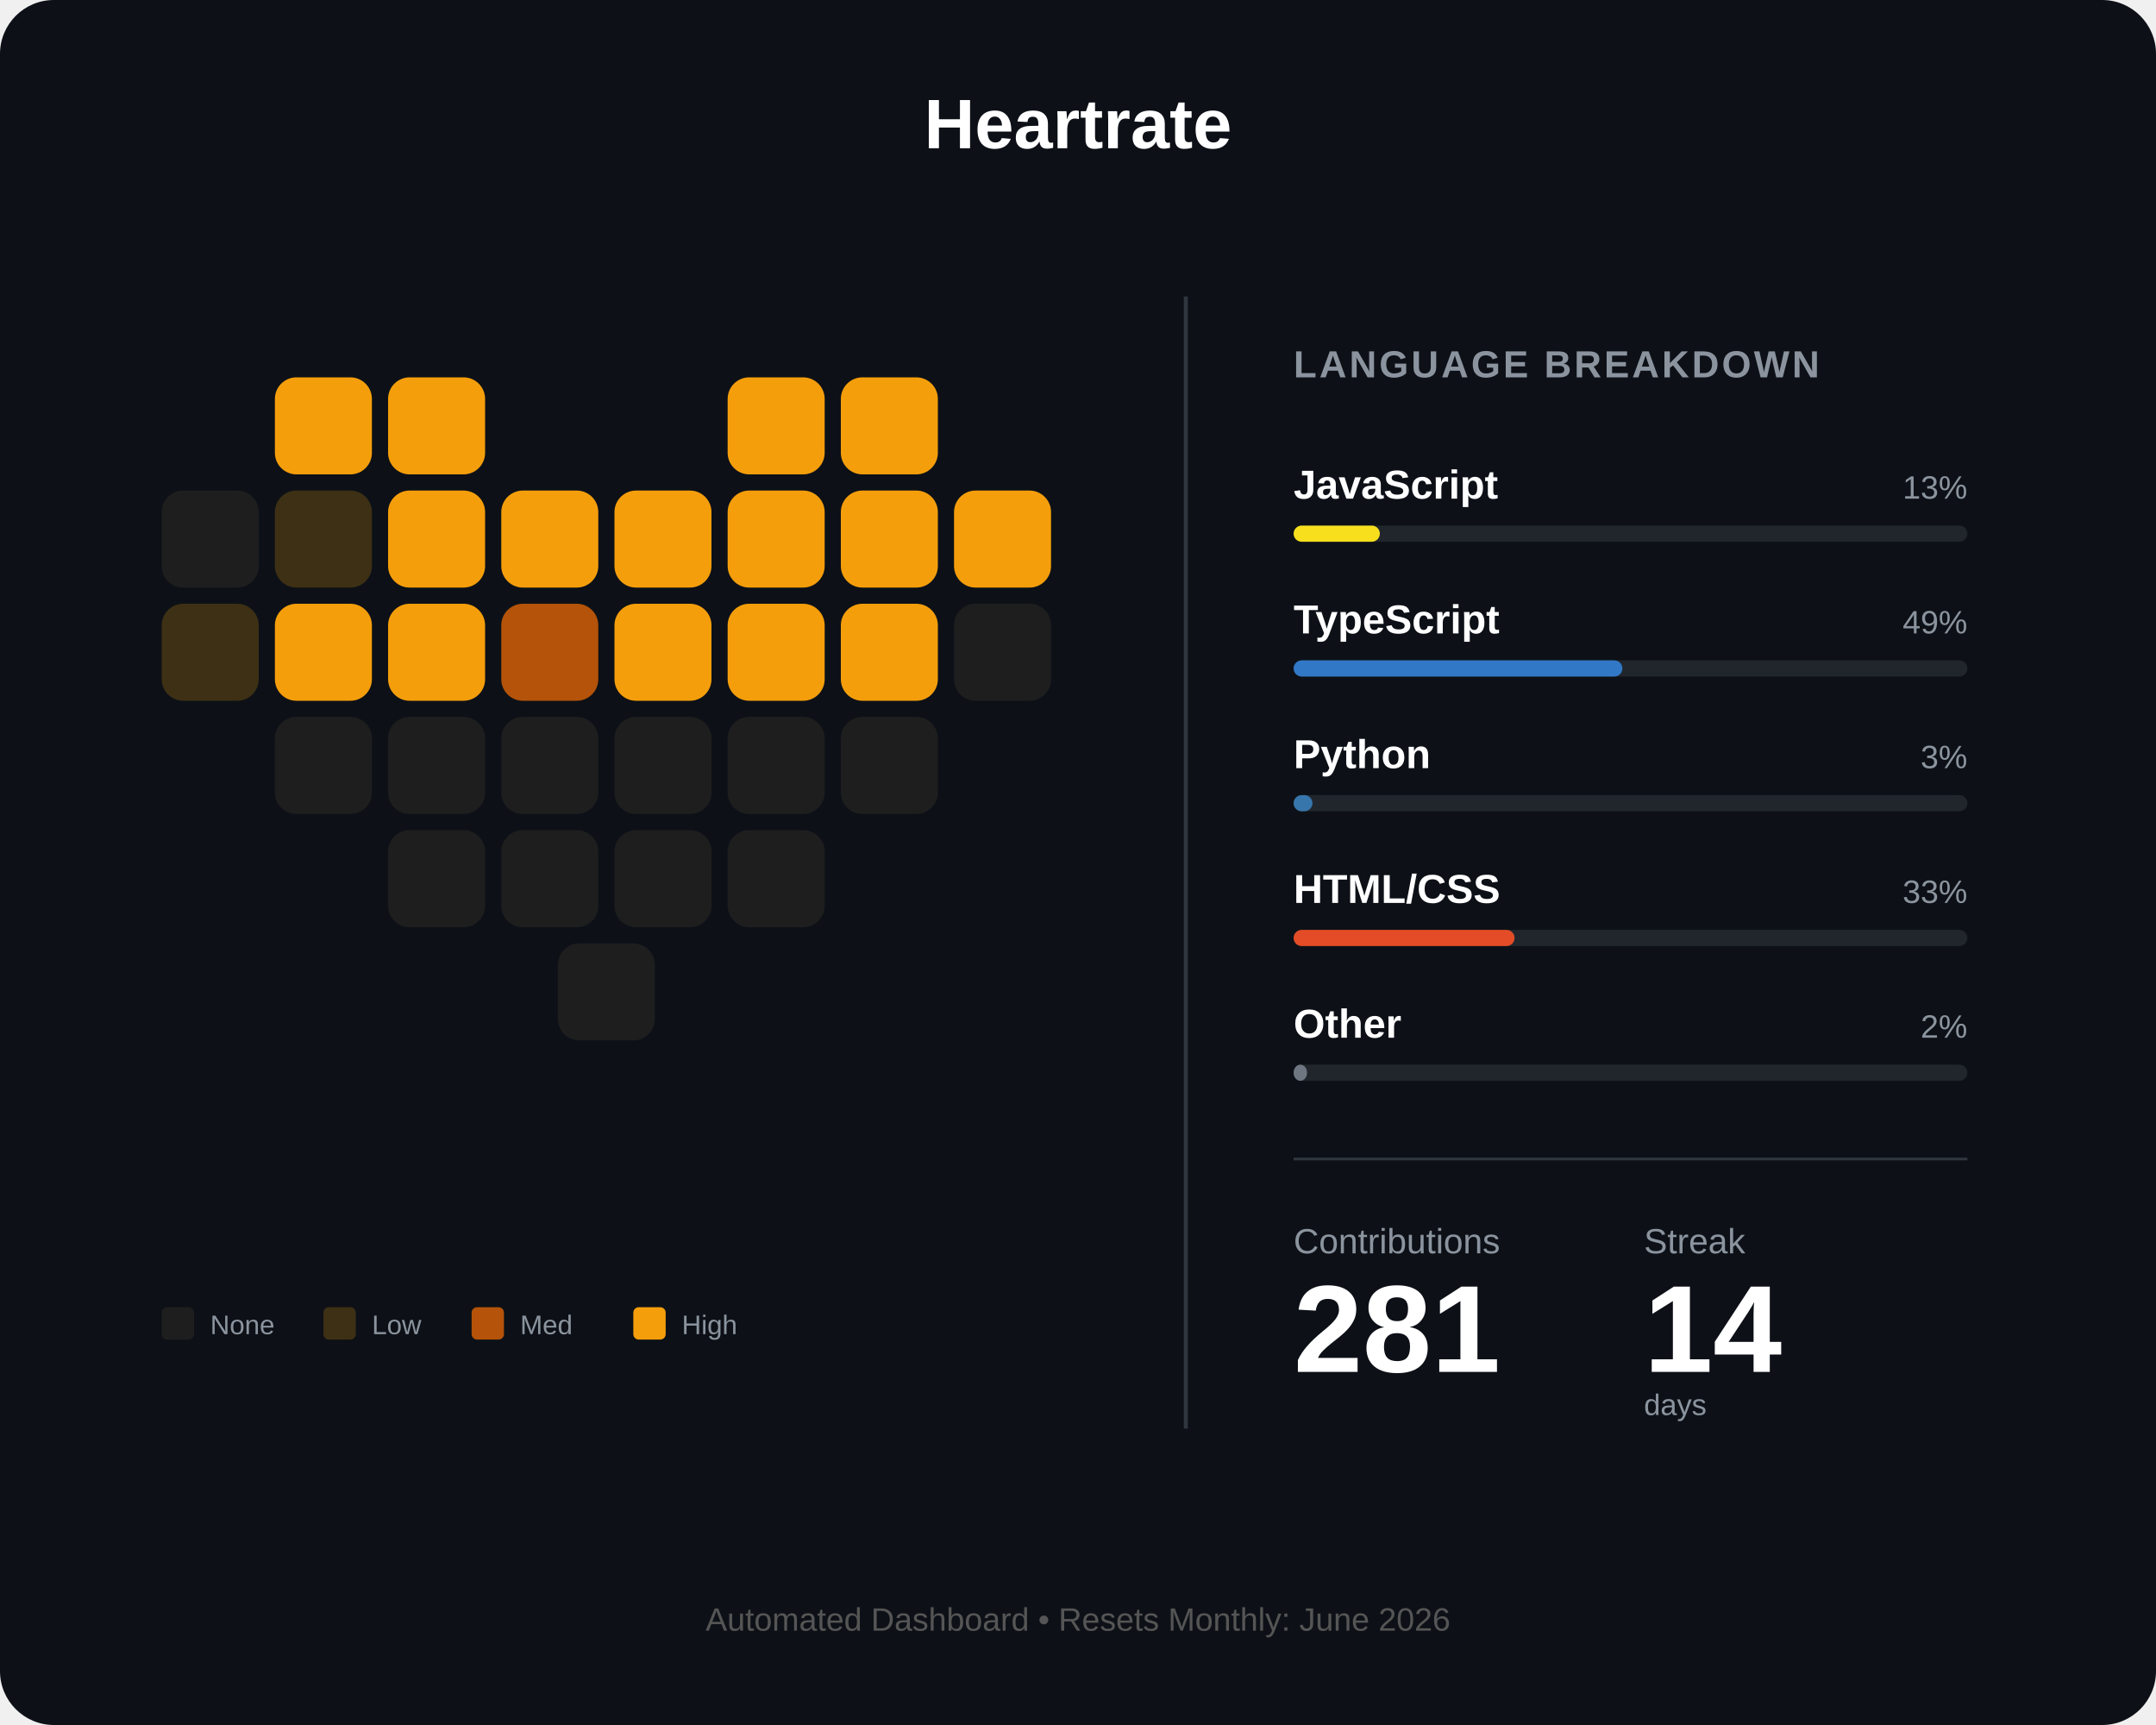
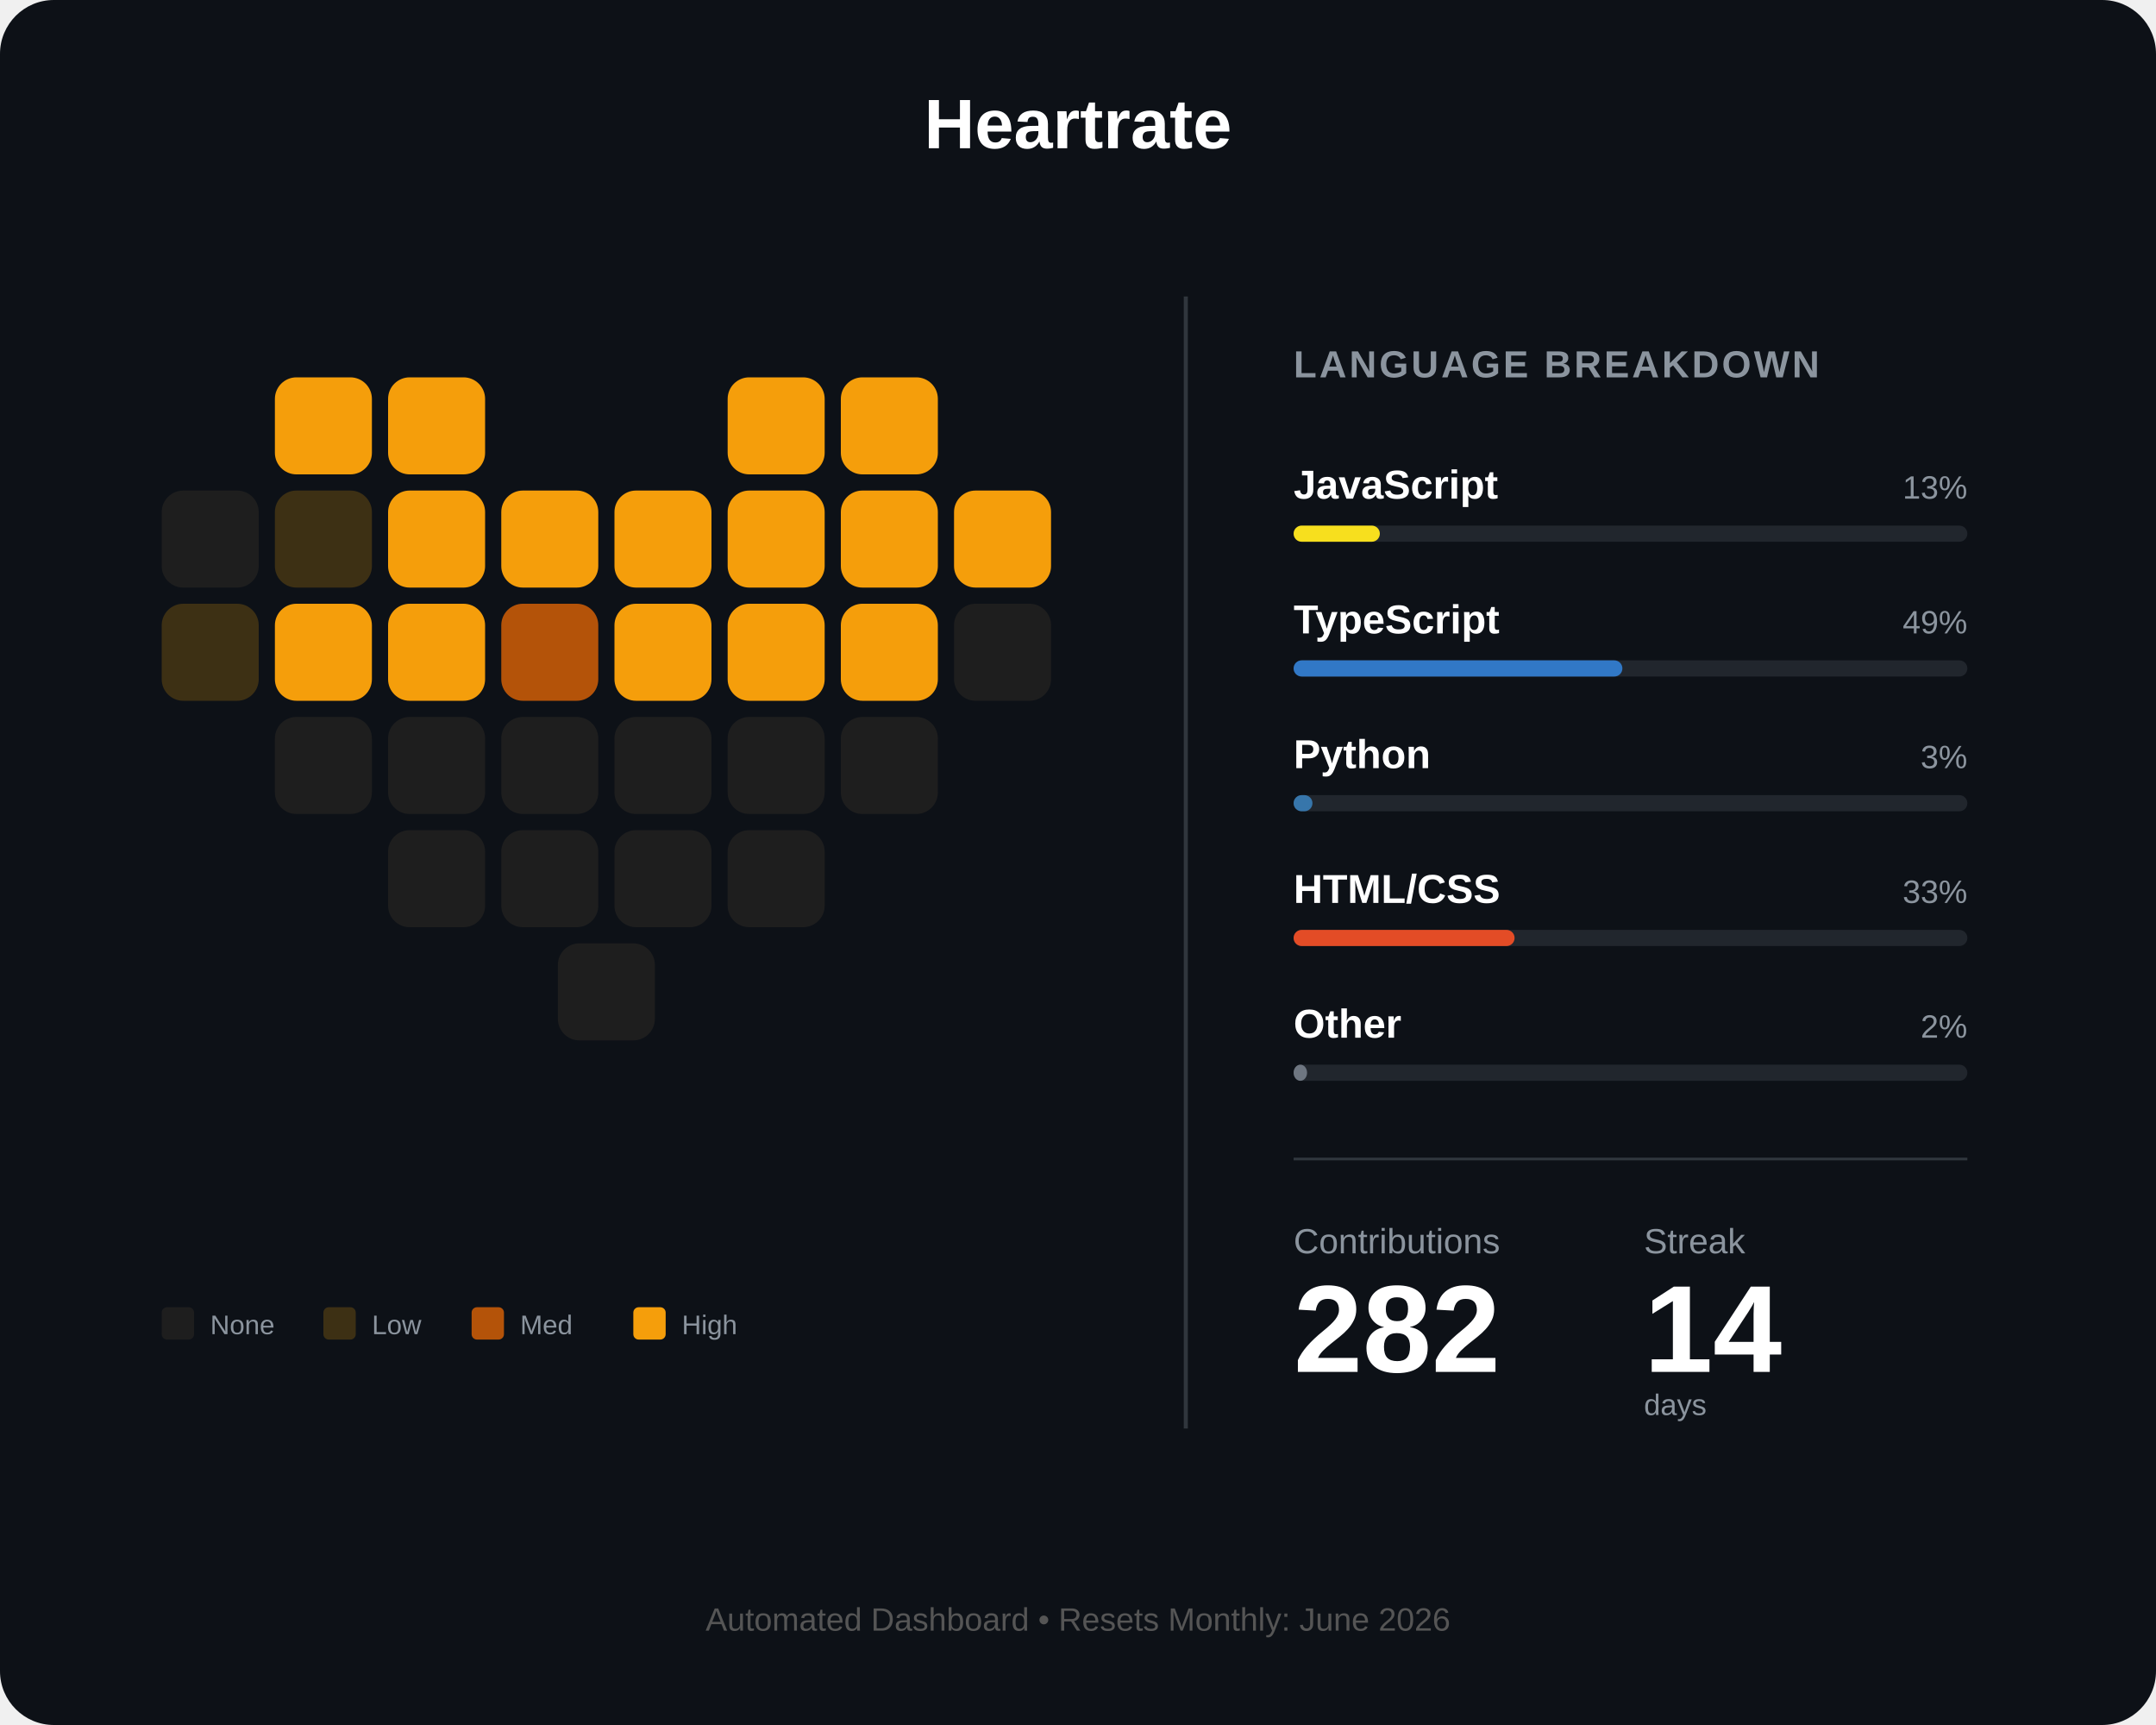
<svg xmlns="http://www.w3.org/2000/svg" width="800" height="640" viewBox="0 0 800 640" fill="none">
  <rect width="800" height="640" rx="20" fill="#0d1117" />
  <text x="400" y="55" fill="white" font-family="Arial" font-size="26" font-weight="bold" text-anchor="middle">Heartrate</text>
  <g id="heart-grid" transform="translate(60, 140)">
    <rect id="day_1" x="42" y="0" width="36" height="36" rx="8" fill="#f59e0b" />
    <rect id="day_2" x="84" y="0" width="36" height="36" rx="8" fill="#f59e0b" />
    <rect id="day_3" x="210" y="0" width="36" height="36" rx="8" fill="#f59e0b" />
    <rect id="day_4" x="252" y="0" width="36" height="36" rx="8" fill="#f59e0b" />
    <rect id="day_5" x="0" y="42" width="36" height="36" rx="8" fill="#1e1e1e" />
    <rect id="day_6" x="42" y="42" width="36" height="36" rx="8" fill="#3d3014" />
    <rect id="day_7" x="84" y="42" width="36" height="36" rx="8" fill="#f59e0b" />
    <rect id="day_8" x="126" y="42" width="36" height="36" rx="8" fill="#f59e0b" />
    <rect id="day_9" x="168" y="42" width="36" height="36" rx="8" fill="#f59e0b" />
    <rect id="day_10" x="210" y="42" width="36" height="36" rx="8" fill="#f59e0b" />
    <rect id="day_11" x="252" y="42" width="36" height="36" rx="8" fill="#f59e0b" />
    <rect id="day_12" x="294" y="42" width="36" height="36" rx="8" fill="#f59e0b" />
    <rect id="day_13" x="0" y="84" width="36" height="36" rx="8" fill="#3d3014" />
    <rect id="day_14" x="42" y="84" width="36" height="36" rx="8" fill="#f59e0b" />
    <rect id="day_15" x="84" y="84" width="36" height="36" rx="8" fill="#f59e0b" />
    <rect id="day_16" x="126" y="84" width="36" height="36" rx="8" fill="#b45309" />
    <rect id="day_17" x="168" y="84" width="36" height="36" rx="8" fill="#f59e0b" />
    <rect id="day_18" x="210" y="84" width="36" height="36" rx="8" fill="#f59e0b" />
    <rect id="day_19" x="252" y="84" width="36" height="36" rx="8" fill="#f59e0b" />
    <rect id="day_20" x="294" y="84" width="36" height="36" rx="8" fill="#1e1e1e" />
    <rect id="day_21" x="42" y="126" width="36" height="36" rx="8" fill="#1e1e1e" />
    <rect id="day_22" x="84" y="126" width="36" height="36" rx="8" fill="#1e1e1e" />
    <rect id="day_23" x="126" y="126" width="36" height="36" rx="8" fill="#1e1e1e" />
    <rect id="day_24" x="168" y="126" width="36" height="36" rx="8" fill="#1e1e1e" />
    <rect id="day_25" x="210" y="126" width="36" height="36" rx="8" fill="#1e1e1e" />
    <rect id="day_26" x="252" y="126" width="36" height="36" rx="8" fill="#1e1e1e" />
    <rect id="day_27" x="84" y="168" width="36" height="36" rx="8" fill="#1e1e1e" />
    <rect id="day_28" x="126" y="168" width="36" height="36" rx="8" fill="#1e1e1e" />
    <rect id="day_29" x="168" y="168" width="36" height="36" rx="8" fill="#1e1e1e" />
    <rect id="day_30" x="210" y="168" width="36" height="36" rx="8" fill="#1e1e1e" />
    <rect id="day_31" x="147" y="210" width="36" height="36" rx="8" fill="#1e1e1e" />
  </g>
  <g transform="translate(60, 485)">
    <rect id="legend_empty" x="0" y="0" width="12" height="12" rx="2" fill="#1e1e1e" />
    <text x="18" y="10" fill="#8b949e" font-family="Arial" font-size="10">None</text>
    <rect id="legend_low" x="60" y="0" width="12" height="12" rx="2" fill="#3d3014" />
    <text x="78" y="10" fill="#8b949e" font-family="Arial" font-size="10">Low</text>
    <rect id="legend_med" x="115" y="0" width="12" height="12" rx="2" fill="#b45309" />
    <text x="133" y="10" fill="#8b949e" font-family="Arial" font-size="10">Med</text>
    <rect id="legend_high" x="175" y="0" width="12" height="12" rx="2" fill="#f59e0b" />
    <text x="193" y="10" fill="#8b949e" font-family="Arial" font-size="10">High</text>
  </g>
  <line x1="440" y1="110" x2="440" y2="530" stroke="#30363d" stroke-width="1.5" />
  <g transform="translate(480, 140)">
    <text x="0" y="0" fill="#8b949e" font-family="Arial" font-size="14" font-weight="bold" letter-spacing="1">LANGUAGE BREAKDOWN</text>
    <g transform="translate(0, 45)">
      <text id="lang_1_name" x="0" y="0" fill="white" font-family="Arial" font-size="15" font-weight="bold">JavaScript</text>
      <text id="lang_1_percent" x="250" y="0" fill="#8b949e" font-family="Arial" font-size="12" text-anchor="end">13%</text>
      <rect x="0" y="10" width="250" height="6" rx="3" fill="#21262d" />
      <rect id="lang_1_bar" x="0" y="10" width="32" height="6" rx="3" fill="#f7df1e" />
    </g>
    <g transform="translate(0, 95)">
      <text id="lang_2_name" x="0" y="0" fill="white" font-family="Arial" font-size="15" font-weight="bold">TypeScript</text>
      <text id="lang_2_percent" x="250" y="0" fill="#8b949e" font-family="Arial" font-size="12" text-anchor="end">49%</text>
      <rect x="0" y="10" width="250" height="6" rx="3" fill="#21262d" />
      <rect id="lang_2_bar" x="0" y="10" width="122" height="6" rx="3" fill="#3178c6" />
    </g>
    <g transform="translate(0, 145)">
      <text id="lang_3_name" x="0" y="0" fill="white" font-family="Arial" font-size="15" font-weight="bold">Python</text>
      <text id="lang_3_percent" x="250" y="0" fill="#8b949e" font-family="Arial" font-size="12" text-anchor="end">3%</text>
      <rect x="0" y="10" width="250" height="6" rx="3" fill="#21262d" />
      <rect id="lang_3_bar" x="0" y="10" width="7" height="6" rx="3" fill="#3776ab" />
    </g>
    <g transform="translate(0, 195)">
      <text id="lang_4_name" x="0" y="0" fill="white" font-family="Arial" font-size="15" font-weight="bold">HTML/CSS</text>
      <text id="lang_4_percent" x="250" y="0" fill="#8b949e" font-family="Arial" font-size="12" text-anchor="end">33%</text>
      <rect x="0" y="10" width="250" height="6" rx="3" fill="#21262d" />
      <rect id="lang_4_bar" x="0" y="10" width="82" height="6" rx="3" fill="#e34c26" />
    </g>
    <g transform="translate(0, 245)">
      <text id="lang_5_name" x="0" y="0" fill="white" font-family="Arial" font-size="15" font-weight="bold">Other</text>
      <text id="lang_5_percent" x="250" y="0" fill="#8b949e" font-family="Arial" font-size="12" text-anchor="end">2%</text>
      <rect x="0" y="10" width="250" height="6" rx="3" fill="#21262d" />
      <rect id="lang_5_bar" x="0" y="10" width="5" height="6" rx="3" fill="#6e7681" />
    </g>
    <line x1="0" y1="290" x2="250" y2="290" stroke="#30363d" stroke-width="1" />
    <g transform="translate(0, 325)">
      <text x="0" y="0" fill="#8b949e" font-family="Arial" font-size="13">Contributions</text>
      <text x="130" y="0" fill="#8b949e" font-family="Arial" font-size="13">Streak</text>
-       <text id="total_count" x="0" y="44" fill="white" font-family="Arial" font-size="46" font-weight="bold">281</text>
+       <text id="total_count" x="0" y="44" fill="white" font-family="Arial" font-size="46" font-weight="bold">282</text>
      <text id="streak_count" x="130" y="44" fill="white" font-family="Arial" font-size="46" font-weight="bold">14</text>
      <text x="130" y="60" fill="#8b949e" font-family="Arial" font-size="11">days</text>
    </g>
  </g>
  <text id="footer_text" x="400" y="605" fill="#555" font-family="Arial" font-size="12" text-anchor="middle">Automated Dashboard • Resets Monthly: June 2026</text>
</svg>
